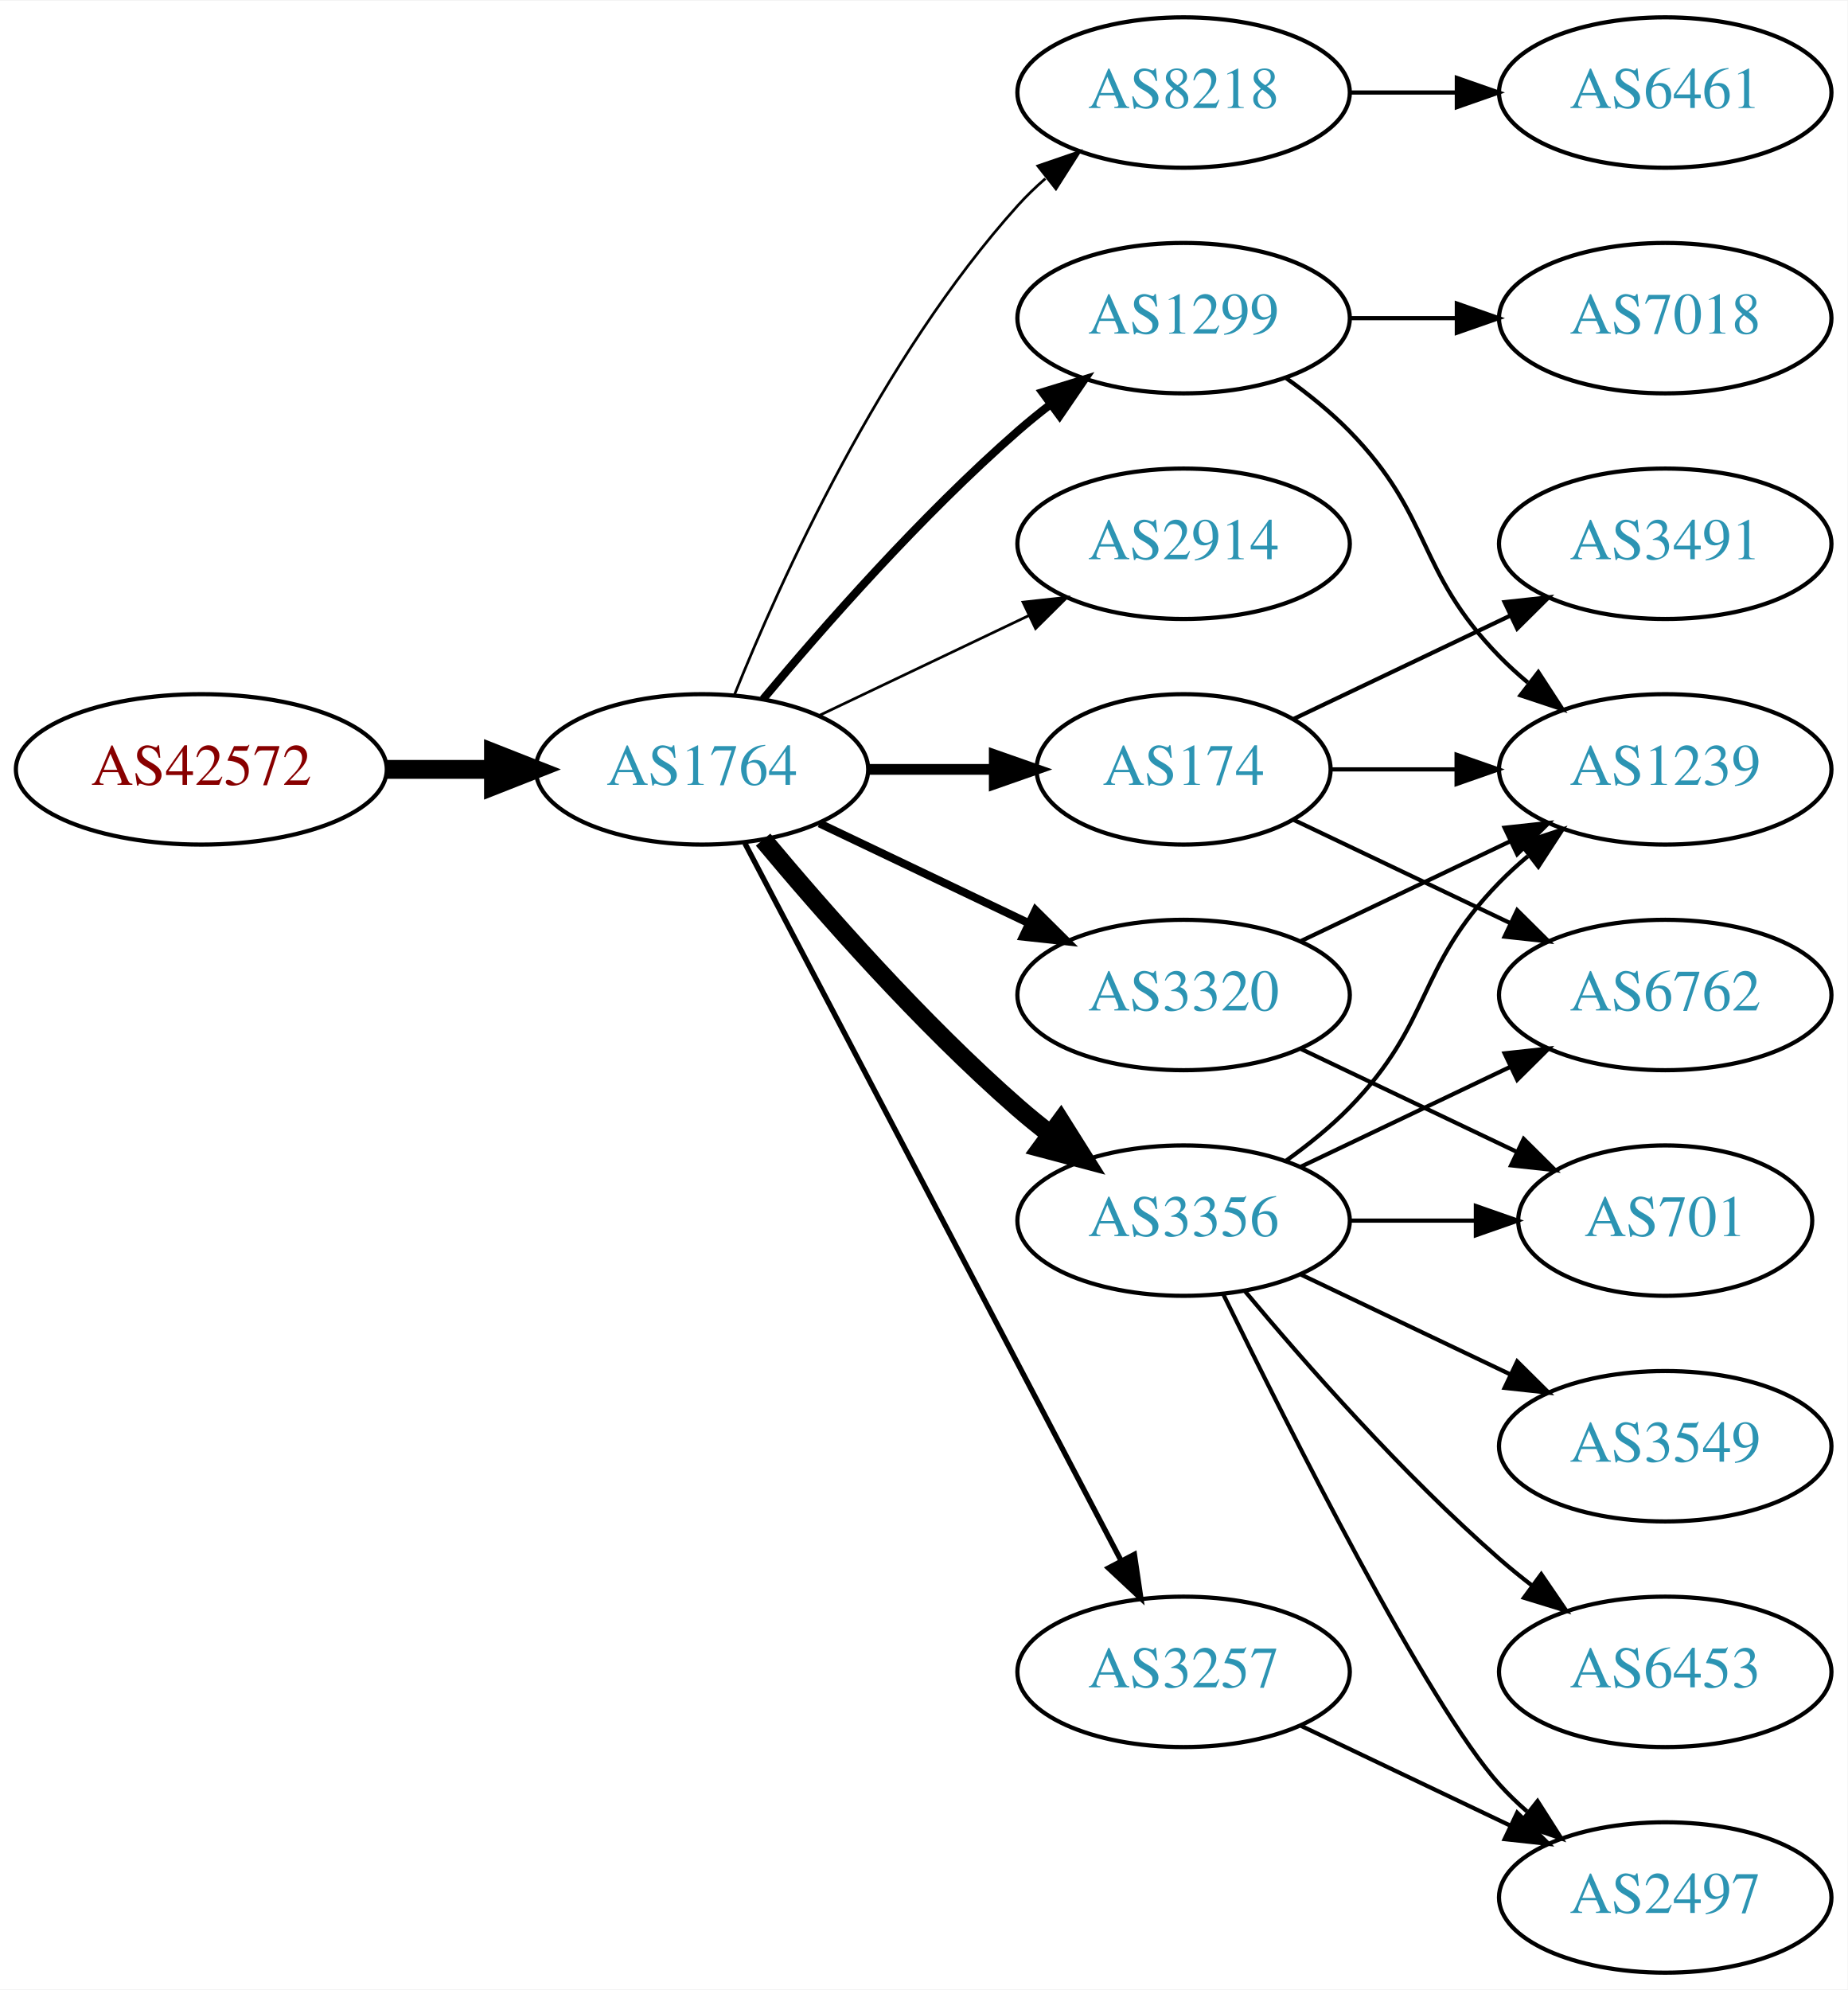
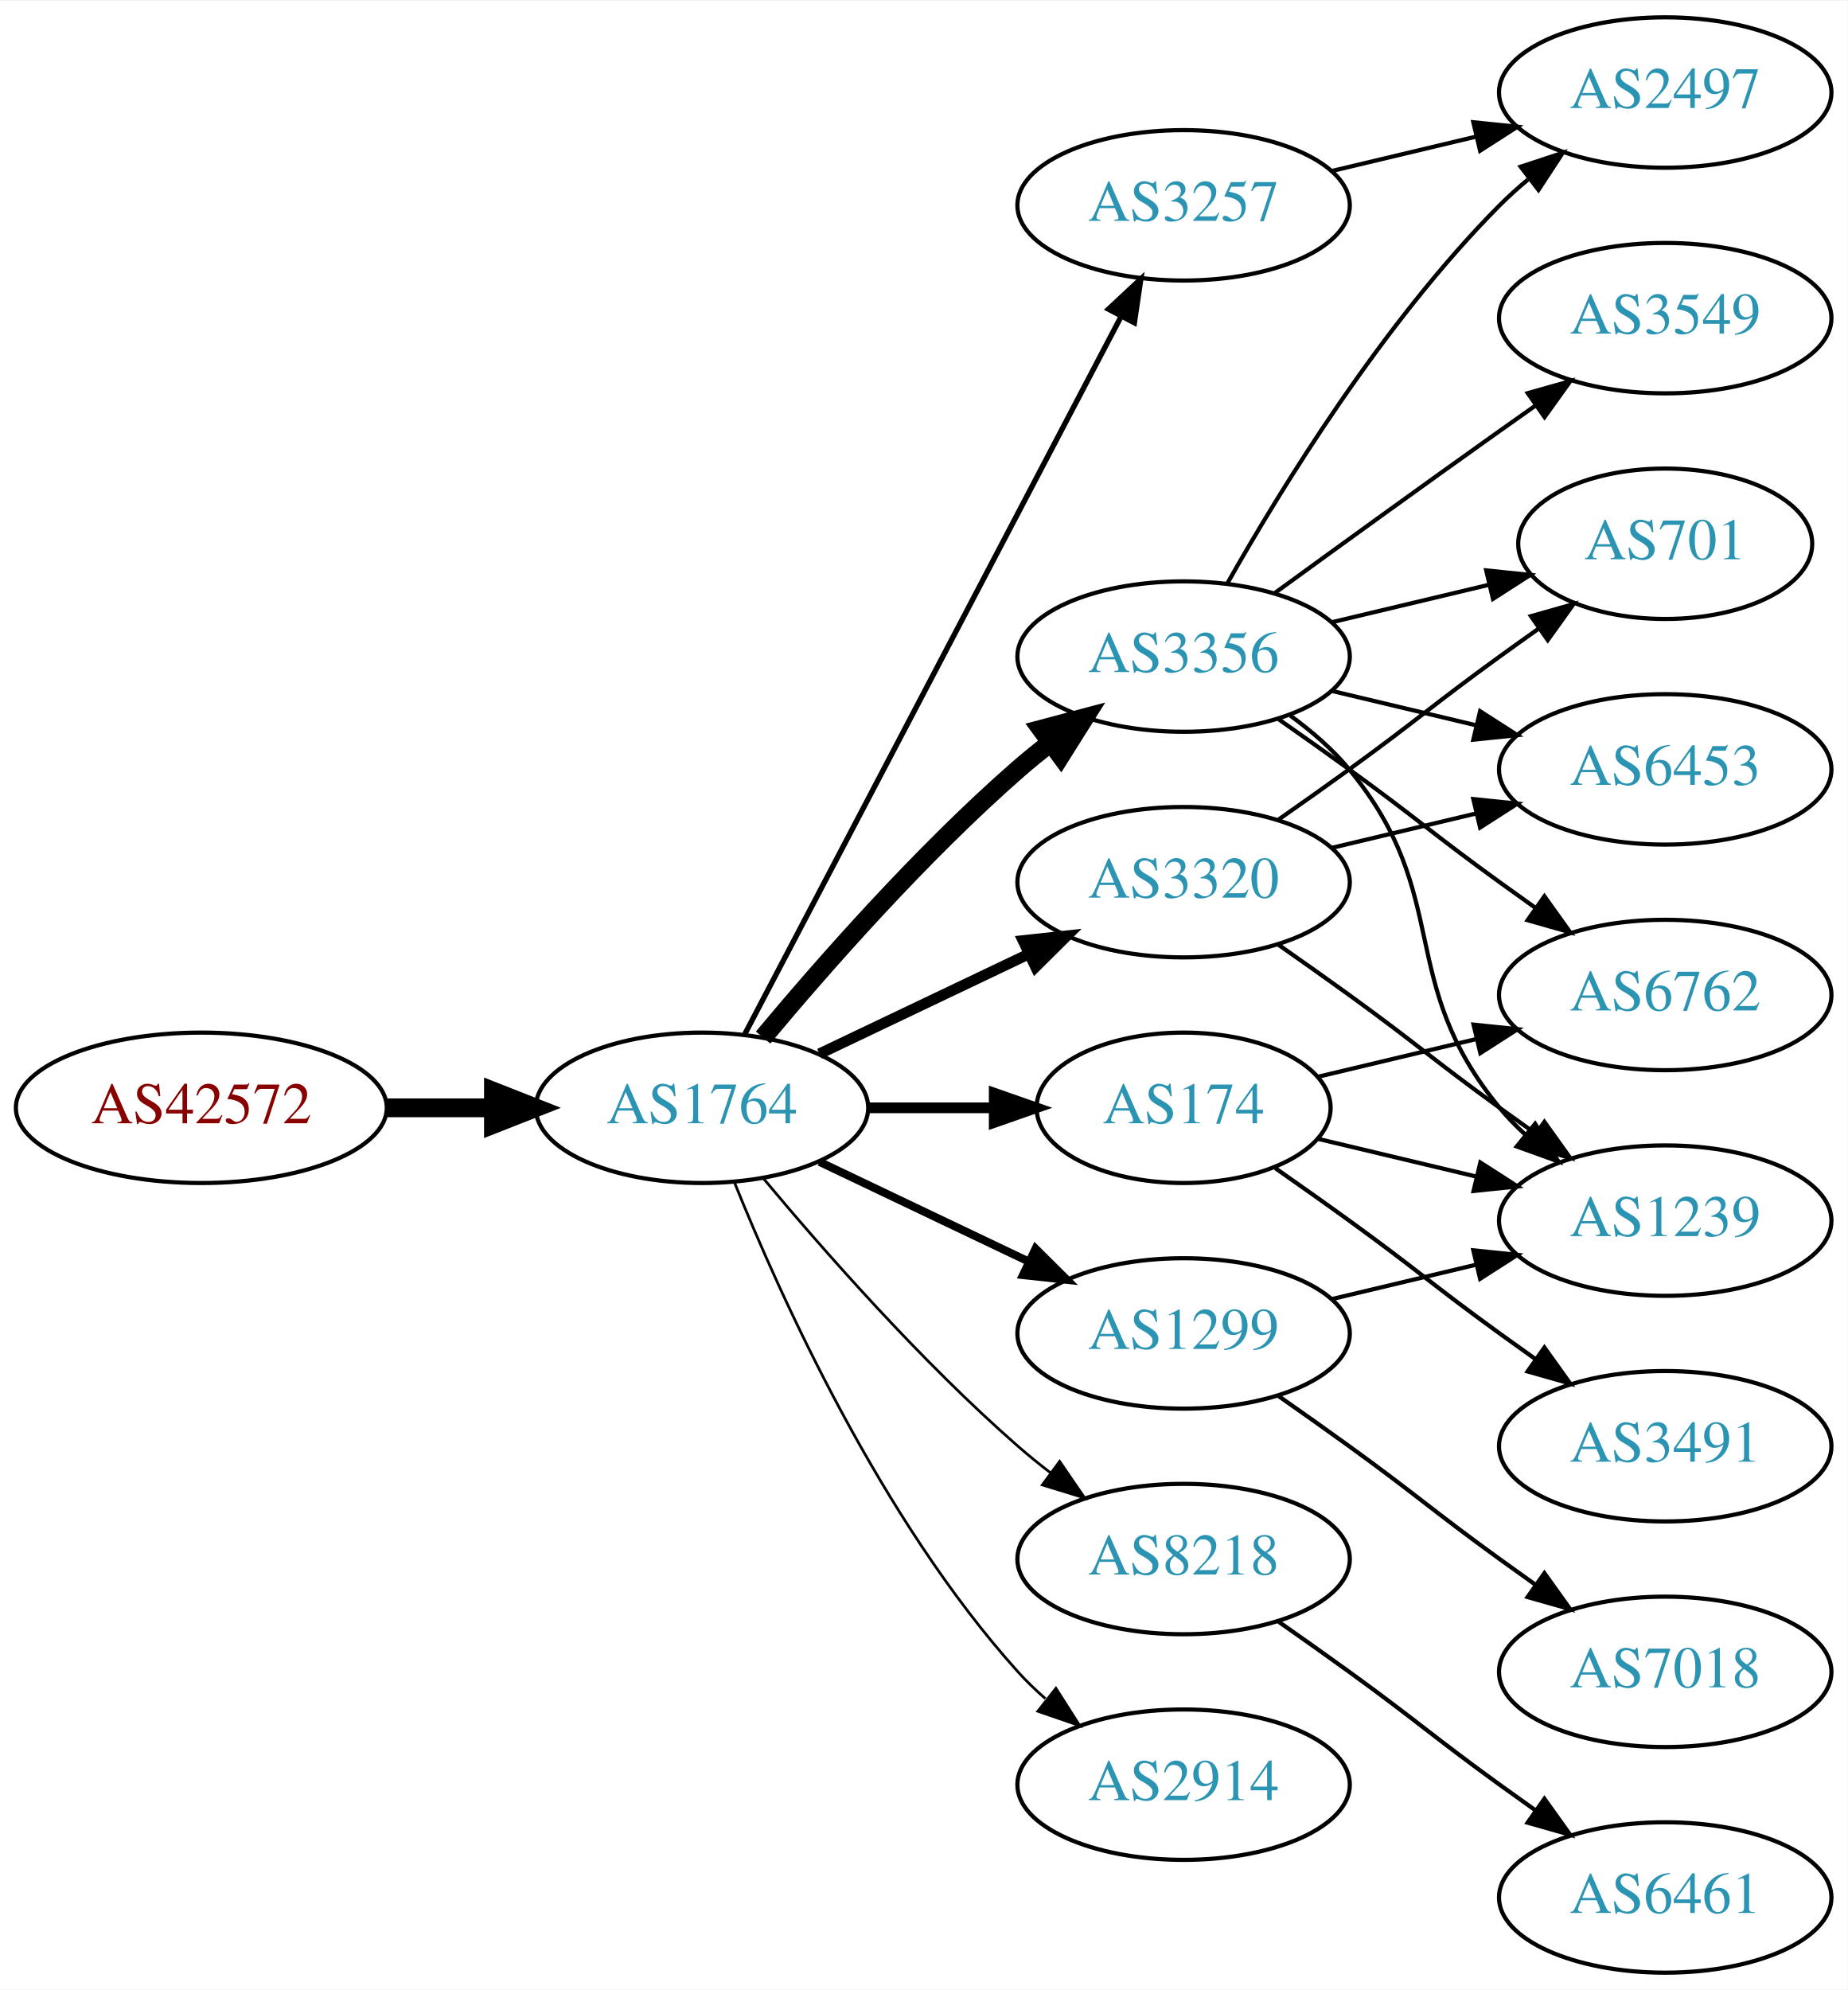
<svg xmlns="http://www.w3.org/2000/svg" xmlns:xlink="http://www.w3.org/1999/xlink" width="442pt" height="476pt" viewBox="0.00 0.00 442.27 476.00">
  <g id="graph0" class="graph" transform="scale(1 1) rotate(0) translate(4 472)">
    <polygon fill="white" stroke="none" points="-4,4 -4,-472 438.271,-472 438.271,4 -4,4" />
    <g id="node1" class="node">
      <g id="a_node1">
        <a xlink:href="/asn/42572" xlink:title="AS42572 ~ abaton EDV-Dienstleistungs GmbH [AT]">
-           <ellipse fill="#ffffff" stroke="black" cx="44.196" cy="-288" rx="44.393" ry="18" />
-           <text text-anchor="middle" x="44.196" y="-284.3" font-family="Times,serif" font-size="14.00" fill="#880000">AS42572</text>
+           <ellipse fill="#ffffff" stroke="black" cx="44.196" cy="-207" rx="44.393" ry="18" />
+           <text text-anchor="middle" x="44.196" y="-203.3" font-family="Times,serif" font-size="14.00" fill="#880000">AS42572</text>
        </a>
      </g>
    </g>
    <g id="node2" class="node">
      <g id="a_node2">
        <a xlink:href="/asn/1764" xlink:title="AS1764 ~ NEXTLAYER-AS [AT]">
-           <ellipse fill="#ffffff" stroke="black" cx="164.039" cy="-288" rx="39.794" ry="18" />
-           <text text-anchor="middle" x="164.039" y="-284.3" font-family="Times,serif" font-size="14.00" fill="#2c94b3">AS1764</text>
+           <ellipse fill="#ffffff" stroke="black" cx="164.039" cy="-207" rx="39.794" ry="18" />
+           <text text-anchor="middle" x="164.039" y="-203.3" font-family="Times,serif" font-size="14.00" fill="#2c94b3">AS1764</text>
        </a>
      </g>
    </g>
    <g id="edge1" class="edge">
-       <path fill="none" stroke="black" stroke-width="4.5" d="M88.407,-288C96.72,-288 105.482,-288 113.965,-288" />
-       <polygon fill="black" stroke="black" stroke-width="4.5" points="114.123,-291.938 124.123,-288 114.123,-284.063 114.123,-291.938" />
+       <path fill="none" stroke="black" stroke-width="4.5" d="M88.407,-207C96.72,-207 105.482,-207 113.965,-207" />
+       <polygon fill="black" stroke="black" stroke-width="4.5" points="114.123,-210.938 124.123,-207 114.123,-203.063 114.123,-210.938" />
    </g>
    <g id="node3" class="node">
      <g id="a_node3">
-         <a xlink:href="/asn/8218" xlink:title="AS8218 ~ legacy Neotelecoms [FR]">
-           <ellipse fill="#ffffff" stroke="black" cx="279.332" cy="-450" rx="39.794" ry="18" />
-           <text text-anchor="middle" x="279.332" y="-446.3" font-family="Times,serif" font-size="14.00" fill="#2c94b3">AS8218</text>
+         <a xlink:href="/asn/3257" xlink:title="AS3257 ~ GTT [DE]">
+           <ellipse fill="#ffffff" stroke="black" cx="279.332" cy="-423" rx="39.794" ry="18" />
+           <text text-anchor="middle" x="279.332" y="-419.3" font-family="Times,serif" font-size="14.00" fill="#2c94b3">AS3257</text>
        </a>
      </g>
    </g>
    <g id="edge2" class="edge">
-       <path fill="none" stroke="black" stroke-width="0.643" d="M171.786,-305.787C182.837,-333.243 206.891,-386.578 239.685,-423 241.688,-425.224 243.906,-427.363 246.239,-429.397" />
-       <polygon fill="black" stroke="black" stroke-width="0.643" points="244.437,-432.433 254.458,-435.873 248.769,-426.935 244.437,-432.433" />
+       <path fill="none" stroke="black" stroke-width="1.286" d="M174.31,-224.676C194.151,-262.505 240.829,-351.499 264.316,-396.278" />
+       <polygon fill="black" stroke="black" stroke-width="1.286" points="261.347,-398.152 269.091,-405.383 267.546,-394.901 261.347,-398.152" />
    </g>
    <g id="node4" class="node">
      <g id="a_node4">
        <a xlink:href="/asn/1299" xlink:title="AS1299 ~ Telia Carrier [EU]">
-           <ellipse fill="#ffffff" stroke="black" cx="279.332" cy="-396" rx="39.794" ry="18" />
-           <text text-anchor="middle" x="279.332" y="-392.3" font-family="Times,serif" font-size="14.00" fill="#2c94b3">AS1299</text>
+           <ellipse fill="#ffffff" stroke="black" cx="279.332" cy="-153" rx="39.794" ry="18" />
+           <text text-anchor="middle" x="279.332" y="-149.3" font-family="Times,serif" font-size="14.00" fill="#2c94b3">AS1299</text>
        </a>
      </g>
    </g>
    <g id="edge3" class="edge">
-       <path fill="none" stroke="black" stroke-width="1.929" d="M178.669,-304.817C192.951,-321.929 216.498,-348.745 239.685,-369 242.151,-371.154 244.789,-373.294 247.487,-375.372" />
-       <polygon fill="black" stroke="black" stroke-width="1.929" points="245.512,-378.264 255.641,-381.37 249.66,-372.625 245.512,-378.264" />
+       <path fill="none" stroke="black" stroke-width="1.929" d="M192.175,-194.066C207.169,-186.919 225.99,-177.948 242.213,-170.215" />
+       <polygon fill="black" stroke="black" stroke-width="1.929" points="243.895,-173.291 251.417,-165.829 240.884,-166.972 243.895,-173.291" />
    </g>
    <g id="node5" class="node">
      <g id="a_node5">
-         <a xlink:href="/asn/2914" xlink:title="AS2914 ~ NTT America, Inc. [US]">
-           <ellipse fill="#ffffff" stroke="black" cx="279.332" cy="-342" rx="39.794" ry="18" />
-           <text text-anchor="middle" x="279.332" y="-338.3" font-family="Times,serif" font-size="14.00" fill="#2c94b3">AS2914</text>
+         <a xlink:href="/asn/174" xlink:title="AS174 ~ Cogent Communications [US]">
+           <ellipse fill="#ffffff" stroke="black" cx="279.332" cy="-207" rx="35.194" ry="18" />
+           <text text-anchor="middle" x="279.332" y="-203.3" font-family="Times,serif" font-size="14.00" fill="#2c94b3">AS174</text>
        </a>
      </g>
    </g>
    <g id="edge4" class="edge">
-       <path fill="none" stroke="black" stroke-width="0.643" d="M192.175,-300.934C207.169,-308.081 225.99,-317.052 242.213,-324.785" />
-       <polygon fill="black" stroke="black" stroke-width="0.643" points="240.884,-328.028 251.417,-329.171 243.895,-321.709 240.884,-328.028" />
+       <path fill="none" stroke="black" stroke-width="2.571" d="M203.711,-207C213.416,-207 223.907,-207 233.87,-207" />
+       <polygon fill="black" stroke="black" stroke-width="2.571" points="234.006,-210.5 244.006,-207 234.006,-203.5 234.006,-210.5" />
    </g>
    <g id="node6" class="node">
      <g id="a_node6">
-         <a xlink:href="/asn/174" xlink:title="AS174 ~ Cogent Communications [US]">
-           <ellipse fill="#ffffff" stroke="black" cx="279.332" cy="-288" rx="35.194" ry="18" />
-           <text text-anchor="middle" x="279.332" y="-284.3" font-family="Times,serif" font-size="14.00" fill="#2c94b3">AS174</text>
+         <a xlink:href="/asn/8218" xlink:title="AS8218 ~ legacy Neotelecoms [FR]">
+           <ellipse fill="#ffffff" stroke="black" cx="279.332" cy="-99" rx="39.794" ry="18" />
+           <text text-anchor="middle" x="279.332" y="-95.3" font-family="Times,serif" font-size="14.00" fill="#2c94b3">AS8218</text>
        </a>
      </g>
    </g>
    <g id="edge5" class="edge">
-       <path fill="none" stroke="black" stroke-width="2.571" d="M203.711,-288C213.416,-288 223.907,-288 233.87,-288" />
-       <polygon fill="black" stroke="black" stroke-width="2.571" points="234.006,-291.5 244.006,-288 234.006,-284.5 234.006,-291.5" />
+       <path fill="none" stroke="black" stroke-width="0.643" d="M178.669,-190.183C192.951,-173.071 216.498,-146.255 239.685,-126 242.151,-123.846 244.789,-121.706 247.487,-119.628" />
+       <polygon fill="black" stroke="black" stroke-width="0.643" points="249.66,-122.375 255.641,-113.63 245.512,-116.736 249.66,-122.375" />
    </g>
    <g id="node7" class="node">
      <g id="a_node7">
-         <a xlink:href="/asn/3257" xlink:title="AS3257 ~ GTT [DE]">
-           <ellipse fill="#ffffff" stroke="black" cx="279.332" cy="-72" rx="39.794" ry="18" />
-           <text text-anchor="middle" x="279.332" y="-68.3" font-family="Times,serif" font-size="14.00" fill="#2c94b3">AS3257</text>
+         <a xlink:href="/asn/3356" xlink:title="AS3356 ~ Level 3 Parent, LLC [US]">
+           <ellipse fill="#ffffff" stroke="black" cx="279.332" cy="-315" rx="39.794" ry="18" />
+           <text text-anchor="middle" x="279.332" y="-311.3" font-family="Times,serif" font-size="14.00" fill="#2c94b3">AS3356</text>
        </a>
      </g>
    </g>
    <g id="edge6" class="edge">
-       <path fill="none" stroke="black" stroke-width="1.286" d="M174.31,-270.324C194.151,-232.495 240.829,-143.501 264.316,-98.722" />
-       <polygon fill="black" stroke="black" stroke-width="1.286" points="267.546,-100.099 269.091,-89.618 261.347,-96.848 267.546,-100.099" />
+       <path fill="none" stroke="black" stroke-width="4.5" d="M178.669,-223.817C192.951,-240.929 216.498,-267.745 239.685,-288 242.151,-290.154 244.789,-292.294 247.487,-294.372" />
+       <polygon fill="black" stroke="black" stroke-width="4.5" points="245.252,-297.616 255.641,-300.37 249.919,-291.273 245.252,-297.616" />
    </g>
    <g id="node8" class="node">
      <g id="a_node8">
-         <a xlink:href="/asn/3356" xlink:title="AS3356 ~ Level 3 Parent, LLC [US]">
-           <ellipse fill="#ffffff" stroke="black" cx="279.332" cy="-180" rx="39.794" ry="18" />
-           <text text-anchor="middle" x="279.332" y="-176.3" font-family="Times,serif" font-size="14.00" fill="#2c94b3">AS3356</text>
+         <a xlink:href="/asn/3320" xlink:title="AS3320 ~ DTAG [DE]">
+           <ellipse fill="#ffffff" stroke="black" cx="279.332" cy="-261" rx="39.794" ry="18" />
+           <text text-anchor="middle" x="279.332" y="-257.3" font-family="Times,serif" font-size="14.00" fill="#2c94b3">AS3320</text>
        </a>
      </g>
    </g>
    <g id="edge7" class="edge">
-       <path fill="none" stroke="black" stroke-width="4.5" d="M178.669,-271.183C192.951,-254.071 216.498,-227.255 239.685,-207 242.151,-204.846 244.789,-202.706 247.487,-200.628" />
-       <polygon fill="black" stroke="black" stroke-width="4.5" points="249.919,-203.727 255.641,-194.63 245.252,-197.384 249.919,-203.727" />
+       <path fill="none" stroke="black" stroke-width="2.571" d="M192.175,-219.934C207.169,-227.081 225.99,-236.052 242.213,-243.785" />
+       <polygon fill="black" stroke="black" stroke-width="2.571" points="240.884,-247.028 251.417,-248.171 243.895,-240.709 240.884,-247.028" />
    </g>
    <g id="node9" class="node">
      <g id="a_node9">
-         <a xlink:href="/asn/3320" xlink:title="AS3320 ~ DTAG [DE]">
-           <ellipse fill="#ffffff" stroke="black" cx="279.332" cy="-234" rx="39.794" ry="18" />
-           <text text-anchor="middle" x="279.332" y="-230.3" font-family="Times,serif" font-size="14.00" fill="#2c94b3">AS3320</text>
+         <a xlink:href="/asn/2914" xlink:title="AS2914 ~ NTT America, Inc. [US]">
+           <ellipse fill="#ffffff" stroke="black" cx="279.332" cy="-45" rx="39.794" ry="18" />
+           <text text-anchor="middle" x="279.332" y="-41.3" font-family="Times,serif" font-size="14.00" fill="#2c94b3">AS2914</text>
        </a>
      </g>
    </g>
    <g id="edge8" class="edge">
-       <path fill="none" stroke="black" stroke-width="1.929" d="M192.175,-275.066C207.169,-267.919 225.99,-258.948 242.213,-251.215" />
-       <polygon fill="black" stroke="black" stroke-width="1.929" points="243.895,-254.291 251.417,-246.829 240.884,-247.972 243.895,-254.291" />
-     </g>
-     <g id="node10" class="node">
-       <g id="a_node10">
-         <a xlink:href="/asn/6461" xlink:title="AS6461 ~ Zayo Bandwidth [US]">
+       <path fill="none" stroke="black" stroke-width="0.643" d="M171.786,-189.213C182.837,-161.757 206.891,-108.422 239.685,-72 241.688,-69.776 243.906,-67.637 246.239,-65.603" />
+       <polygon fill="black" stroke="black" stroke-width="0.643" points="248.769,-68.065 254.458,-59.127 244.437,-62.567 248.769,-68.065" />
+     </g>
+     <g id="node11" class="node">
+       <g id="a_node11">
+         <a xlink:href="/asn/2497" xlink:title="AS2497 ~ Internet Initiative Japan Inc. [JP]">
          <ellipse fill="#ffffff" stroke="black" cx="394.625" cy="-450" rx="39.794" ry="18" />
-           <text text-anchor="middle" x="394.625" y="-446.3" font-family="Times,serif" font-size="14.00" fill="#2c94b3">AS6461</text>
-         </a>
-       </g>
-     </g>
-     <g id="edge9" class="edge">
-       <path fill="none" stroke="black" d="M319.004,-450C327.207,-450 335.971,-450 344.503,-450" />
-       <polygon fill="black" stroke="black" points="344.742,-453.5 354.742,-450 344.742,-446.5 344.742,-453.5" />
+           <text text-anchor="middle" x="394.625" y="-446.3" font-family="Times,serif" font-size="14.00" fill="#2c94b3">AS2497</text>
+         </a>
+       </g>
+     </g>
+     <g id="edge10" class="edge">
+       <path fill="none" stroke="black" d="M314.939,-431.248C325.81,-433.838 337.964,-436.735 349.407,-439.462" />
+       <polygon fill="black" stroke="black" points="348.69,-442.889 359.229,-441.803 350.313,-436.08 348.69,-442.889" />
    </g>
    <g id="node16" class="node">
      <g id="a_node16">
        <a xlink:href="/asn/1239" xlink:title="AS1239 ~ Sprint [US]">
-           <ellipse fill="#ffffff" stroke="black" cx="394.625" cy="-288" rx="39.794" ry="18" />
-           <text text-anchor="middle" x="394.625" y="-284.3" font-family="Times,serif" font-size="14.00" fill="#2c94b3">AS1239</text>
+           <ellipse fill="#ffffff" stroke="black" cx="394.625" cy="-180" rx="39.794" ry="18" />
+           <text text-anchor="middle" x="394.625" y="-176.3" font-family="Times,serif" font-size="14.00" fill="#2c94b3">AS1239</text>
        </a>
      </g>
    </g>
    <g id="edge20" class="edge">
-       <path fill="none" stroke="black" d="M303.926,-381.611C309.182,-377.852 314.513,-373.563 318.978,-369 339.151,-348.383 334.806,-335.617 354.978,-315 357.071,-312.861 359.354,-310.782 361.731,-308.79" />
-       <polygon fill="black" stroke="black" points="364.249,-311.268 370.031,-302.389 359.974,-305.725 364.249,-311.268" />
-     </g>
-     <g id="node18" class="node">
-       <g id="a_node18">
+       <path fill="none" stroke="black" d="M314.939,-161.248C325.81,-163.838 337.964,-166.735 349.407,-169.462" />
+       <polygon fill="black" stroke="black" points="348.69,-172.889 359.229,-171.803 350.313,-166.08 348.69,-172.889" />
+     </g>
+     <g id="node17" class="node">
+       <g id="a_node17">
        <a xlink:href="/asn/7018" xlink:title="AS7018 ~ AT&amp;T Services, Inc. [US]">
-           <ellipse fill="#ffffff" stroke="black" cx="394.625" cy="-396" rx="39.794" ry="18" />
-           <text text-anchor="middle" x="394.625" y="-392.3" font-family="Times,serif" font-size="14.00" fill="#2c94b3">AS7018</text>
-         </a>
-       </g>
-     </g>
-     <g id="edge19" class="edge">
-       <path fill="none" stroke="black" d="M319.004,-396C327.207,-396 335.971,-396 344.503,-396" />
-       <polygon fill="black" stroke="black" points="344.742,-399.5 354.742,-396 344.742,-392.5 344.742,-399.5" />
+           <ellipse fill="#ffffff" stroke="black" cx="394.625" cy="-72" rx="39.794" ry="18" />
+           <text text-anchor="middle" x="394.625" y="-68.3" font-family="Times,serif" font-size="14.00" fill="#2c94b3">AS7018</text>
+         </a>
+       </g>
+     </g>
+     <g id="edge21" class="edge">
+       <path fill="none" stroke="black" d="M302.089,-137.991C307.623,-134.121 313.542,-129.936 318.978,-126 335.178,-114.271 338.778,-110.729 354.978,-99 357.781,-96.971 360.712,-94.875 363.653,-92.79" />
+       <polygon fill="black" stroke="black" points="365.704,-95.627 371.868,-87.009 361.675,-89.903 365.704,-95.627" />
    </g>
    <g id="node13" class="node">
      <g id="a_node13">
        <a xlink:href="/asn/6762" xlink:title="AS6762 ~ TELECOM ITALIA SPARKLE S.p.A. [IT]">
          <ellipse fill="#ffffff" stroke="black" cx="394.625" cy="-234" rx="39.794" ry="18" />
          <text text-anchor="middle" x="394.625" y="-230.3" font-family="Times,serif" font-size="14.00" fill="#2c94b3">AS6762</text>
        </a>
      </g>
    </g>
-     <g id="edge16" class="edge">
-       <path fill="none" stroke="black" d="M305.757,-275.881C321.059,-268.587 340.783,-259.186 357.665,-251.14" />
-       <polygon fill="black" stroke="black" points="359.184,-254.293 366.705,-246.831 356.172,-247.974 359.184,-254.293" />
-     </g>
-     <g id="edge17" class="edge">
-       <path fill="none" stroke="black" d="M314.631,-288C324.008,-288 334.358,-288 344.393,-288" />
-       <polygon fill="black" stroke="black" points="344.681,-291.5 354.681,-288 344.681,-284.5 344.681,-291.5" />
-     </g>
-     <g id="node17" class="node">
-       <g id="a_node17">
+     <g id="edge23" class="edge">
+       <path fill="none" stroke="black" d="M311.589,-214.449C323.269,-217.233 336.765,-220.449 349.394,-223.459" />
+       <polygon fill="black" stroke="black" points="348.747,-226.903 359.286,-225.816 350.37,-220.093 348.747,-226.903" />
+     </g>
+     <g id="edge22" class="edge">
+       <path fill="none" stroke="black" d="M311.589,-199.551C323.269,-196.767 336.765,-193.551 349.394,-190.541" />
+       <polygon fill="black" stroke="black" points="350.37,-193.907 359.286,-188.184 348.747,-187.097 350.37,-193.907" />
+     </g>
+     <g id="node18" class="node">
+       <g id="a_node18">
        <a xlink:href="/asn/3491" xlink:title="AS3491 ~ PCCW Global, Inc. [US]">
-           <ellipse fill="#ffffff" stroke="black" cx="394.625" cy="-342" rx="39.794" ry="18" />
-           <text text-anchor="middle" x="394.625" y="-338.3" font-family="Times,serif" font-size="14.00" fill="#2c94b3">AS3491</text>
-         </a>
-       </g>
-     </g>
-     <g id="edge18" class="edge">
-       <path fill="none" stroke="black" d="M305.757,-300.119C321.059,-307.413 340.783,-316.814 357.665,-324.86" />
-       <polygon fill="black" stroke="black" points="356.172,-328.026 366.705,-329.169 359.184,-321.707 356.172,-328.026" />
+           <ellipse fill="#ffffff" stroke="black" cx="394.625" cy="-126" rx="39.794" ry="18" />
+           <text text-anchor="middle" x="394.625" y="-122.3" font-family="Times,serif" font-size="14.00" fill="#2c94b3">AS3491</text>
+         </a>
+       </g>
+     </g>
+     <g id="edge24" class="edge">
+       <path fill="none" stroke="black" d="M301.282,-192.555C307.044,-188.529 313.277,-184.128 318.978,-180 335.178,-168.271 338.778,-164.729 354.978,-153 357.781,-150.971 360.712,-148.875 363.653,-146.79" />
+       <polygon fill="black" stroke="black" points="365.704,-149.627 371.868,-141.009 361.675,-143.903 365.704,-149.627" />
+     </g>
+     <g id="node10" class="node">
+       <g id="a_node10">
+         <a xlink:href="/asn/6461" xlink:title="AS6461 ~ Zayo Bandwidth [US]">
+           <ellipse fill="#ffffff" stroke="black" cx="394.625" cy="-18" rx="39.794" ry="18" />
+           <text text-anchor="middle" x="394.625" y="-14.3" font-family="Times,serif" font-size="14.00" fill="#2c94b3">AS6461</text>
+         </a>
+       </g>
+     </g>
+     <g id="edge9" class="edge">
+       <path fill="none" stroke="black" d="M302.089,-83.991C307.623,-80.121 313.542,-75.936 318.978,-72 335.178,-60.271 338.778,-56.729 354.978,-45 357.781,-42.971 360.712,-40.875 363.653,-38.791" />
+       <polygon fill="black" stroke="black" points="365.704,-41.627 371.868,-33.009 361.675,-35.903 365.704,-41.627" />
+     </g>
+     <g id="edge14" class="edge">
+       <path fill="none" stroke="black" d="M289.791,-332.49C302.573,-355.096 327.005,-394.886 354.978,-423 357.089,-425.121 359.385,-427.188 361.77,-429.171" />
+       <polygon fill="black" stroke="black" points="360.023,-432.242 370.086,-435.556 364.286,-426.69 360.023,-432.242" />
+     </g>
+     <g id="node12" class="node">
+       <g id="a_node12">
+         <a xlink:href="/asn/3549" xlink:title="AS3549 ~ Level 3 Parent, LLC [US]">
+           <ellipse fill="#ffffff" stroke="black" cx="394.625" cy="-396" rx="39.794" ry="18" />
+           <text text-anchor="middle" x="394.625" y="-392.3" font-family="Times,serif" font-size="14.00" fill="#2c94b3">AS3549</text>
+         </a>
+       </g>
+     </g>
+     <g id="edge11" class="edge">
+       <path fill="none" stroke="black" d="M301.18,-330.222C316.114,-341.091 336.727,-356.025 354.978,-369 357.799,-371.005 360.742,-373.085 363.69,-375.159" />
+       <polygon fill="black" stroke="black" points="361.717,-378.05 371.914,-380.926 365.736,-372.319 361.717,-378.05" />
+     </g>
+     <g id="edge12" class="edge">
+       <path fill="none" stroke="black" d="M302.089,-299.991C307.623,-296.121 313.542,-291.936 318.978,-288 335.178,-276.271 338.778,-272.729 354.978,-261 357.781,-258.971 360.712,-256.875 363.653,-254.79" />
+       <polygon fill="black" stroke="black" points="365.704,-257.627 371.868,-249.009 361.675,-251.903 365.704,-257.627" />
    </g>
    <g id="node14" class="node">
      <g id="a_node14">
-         <a xlink:href="/asn/2497" xlink:title="AS2497 ~ Internet Initiative Japan Inc. [JP]">
-           <ellipse fill="#ffffff" stroke="black" cx="394.625" cy="-18" rx="39.794" ry="18" />
-           <text text-anchor="middle" x="394.625" y="-14.3" font-family="Times,serif" font-size="14.00" fill="#2c94b3">AS2497</text>
-         </a>
-       </g>
-     </g>
-     <g id="edge23" class="edge">
-       <path fill="none" stroke="black" d="M307.468,-59.066C322.462,-51.919 341.283,-42.948 357.506,-35.215" />
-       <polygon fill="black" stroke="black" points="359.188,-38.291 366.71,-30.829 356.177,-31.972 359.188,-38.291" />
-     </g>
-     <g id="node11" class="node">
-       <g id="a_node11">
-         <a xlink:href="/asn/6453" xlink:title="AS6453 ~ TATA COMMUNICATIONS (AMERICA) INC [US]">
-           <ellipse fill="#ffffff" stroke="black" cx="394.625" cy="-72" rx="39.794" ry="18" />
-           <text text-anchor="middle" x="394.625" y="-68.3" font-family="Times,serif" font-size="14.00" fill="#2c94b3">AS6453</text>
-         </a>
-       </g>
-     </g>
-     <g id="edge10" class="edge">
-       <path fill="none" stroke="black" d="M293.962,-163.183C308.244,-146.071 331.791,-119.255 354.978,-99 357.444,-96.846 360.082,-94.706 362.78,-92.628" />
-       <polygon fill="black" stroke="black" points="364.953,-95.375 370.934,-86.63 360.805,-89.736 364.953,-95.375" />
-     </g>
-     <g id="node12" class="node">
-       <g id="a_node12">
        <a xlink:href="/asn/701" xlink:title="AS701 ~ UUNET [US]">
-           <ellipse fill="#ffffff" stroke="black" cx="394.625" cy="-180" rx="35.194" ry="18" />
-           <text text-anchor="middle" x="394.625" y="-176.3" font-family="Times,serif" font-size="14.00" fill="#2c94b3">AS701</text>
-         </a>
-       </g>
-     </g>
-     <g id="edge11" class="edge">
-       <path fill="none" stroke="black" d="M319.004,-180C328.709,-180 339.2,-180 349.163,-180" />
-       <polygon fill="black" stroke="black" points="349.299,-183.5 359.299,-180 349.299,-176.5 349.299,-183.5" />
-     </g>
-     <g id="edge12" class="edge">
-       <path fill="none" stroke="black" d="M307.468,-192.934C322.462,-200.081 341.283,-209.052 357.506,-216.785" />
-       <polygon fill="black" stroke="black" points="356.177,-220.028 366.71,-221.171 359.188,-213.709 356.177,-220.028" />
+           <ellipse fill="#ffffff" stroke="black" cx="394.625" cy="-342" rx="35.194" ry="18" />
+           <text text-anchor="middle" x="394.625" y="-338.3" font-family="Times,serif" font-size="14.00" fill="#2c94b3">AS701</text>
+         </a>
+       </g>
    </g>
    <g id="edge13" class="edge">
-       <path fill="none" stroke="black" d="M288.769,-162.489C304.388,-130.491 337.774,-64.107 354.978,-45 356.98,-42.776 359.199,-40.637 361.532,-38.603" />
-       <polygon fill="black" stroke="black" points="364.062,-41.065 369.751,-32.127 359.73,-35.567 364.062,-41.065" />
+       <path fill="none" stroke="black" d="M314.939,-323.248C326.733,-326.058 340.038,-329.229 352.306,-332.153" />
+       <polygon fill="black" stroke="black" points="351.772,-335.624 362.311,-334.537 353.394,-328.814 351.772,-335.624" />
    </g>
    <g id="node15" class="node">
      <g id="a_node15">
-         <a xlink:href="/asn/3549" xlink:title="AS3549 ~ Level 3 Parent, LLC [US]">
-           <ellipse fill="#ffffff" stroke="black" cx="394.625" cy="-126" rx="39.794" ry="18" />
-           <text text-anchor="middle" x="394.625" y="-122.3" font-family="Times,serif" font-size="14.00" fill="#2c94b3">AS3549</text>
-         </a>
-       </g>
-     </g>
-     <g id="edge14" class="edge">
-       <path fill="none" stroke="black" d="M307.468,-167.066C322.462,-159.919 341.283,-150.948 357.506,-143.215" />
-       <polygon fill="black" stroke="black" points="359.188,-146.291 366.71,-138.829 356.177,-139.972 359.188,-146.291" />
+         <a xlink:href="/asn/6453" xlink:title="AS6453 ~ TATA COMMUNICATIONS (AMERICA) INC [US]">
+           <ellipse fill="#ffffff" stroke="black" cx="394.625" cy="-288" rx="39.794" ry="18" />
+           <text text-anchor="middle" x="394.625" y="-284.3" font-family="Times,serif" font-size="14.00" fill="#2c94b3">AS6453</text>
+         </a>
+       </g>
    </g>
    <g id="edge15" class="edge">
-       <path fill="none" stroke="black" d="M303.926,-194.389C309.182,-198.148 314.513,-202.437 318.978,-207 339.151,-227.617 334.806,-240.383 354.978,-261 357.071,-263.139 359.354,-265.218 361.731,-267.21" />
-       <polygon fill="black" stroke="black" points="359.974,-270.275 370.031,-273.611 364.249,-264.732 359.974,-270.275" />
-     </g>
-     <g id="edge21" class="edge">
-       <path fill="none" stroke="black" d="M307.468,-221.066C322.9,-213.71 342.385,-204.423 358.92,-196.541" />
-       <polygon fill="black" stroke="black" points="360.741,-199.551 368.262,-192.089 357.729,-193.232 360.741,-199.551" />
-     </g>
-     <g id="edge22" class="edge">
-       <path fill="none" stroke="black" d="M307.468,-246.934C322.462,-254.081 341.283,-263.052 357.506,-270.785" />
-       <polygon fill="black" stroke="black" points="356.177,-274.028 366.71,-275.171 359.188,-267.709 356.177,-274.028" />
+       <path fill="none" stroke="black" d="M314.939,-306.752C325.81,-304.162 337.964,-301.265 349.407,-298.538" />
+       <polygon fill="black" stroke="black" points="350.313,-301.92 359.229,-296.197 348.69,-295.111 350.313,-301.92" />
+     </g>
+     <g id="edge16" class="edge">
+       <path fill="none" stroke="black" d="M304.912,-300.844C310.007,-297.128 315.02,-292.799 318.978,-288 344.043,-257.606 329.913,-237.394 354.978,-207 356.833,-204.75 358.92,-202.604 361.139,-200.576" />
+       <polygon fill="black" stroke="black" points="363.488,-203.177 369.044,-194.156 359.075,-197.744 363.488,-203.177" />
+     </g>
+     <g id="edge19" class="edge">
+       <path fill="none" stroke="black" d="M302.089,-276.009C307.623,-279.879 313.542,-284.064 318.978,-288 335.178,-299.729 338.778,-303.271 354.978,-315 358.007,-317.193 361.186,-319.463 364.364,-321.713" />
+       <polygon fill="black" stroke="black" points="362.481,-324.667 372.675,-327.555 366.506,-318.941 362.481,-324.667" />
+     </g>
+     <g id="edge17" class="edge">
+       <path fill="none" stroke="black" d="M314.939,-269.248C325.81,-271.838 337.964,-274.735 349.407,-277.462" />
+       <polygon fill="black" stroke="black" points="348.69,-280.889 359.229,-279.803 350.313,-274.08 348.69,-280.889" />
+     </g>
+     <g id="edge18" class="edge">
+       <path fill="none" stroke="black" d="M302.089,-245.991C307.623,-242.121 313.542,-237.936 318.978,-234 335.178,-222.271 338.778,-218.729 354.978,-207 357.781,-204.971 360.712,-202.875 363.653,-200.79" />
+       <polygon fill="black" stroke="black" points="365.704,-203.627 371.868,-195.009 361.675,-197.903 365.704,-203.627" />
    </g>
  </g>
</svg>
